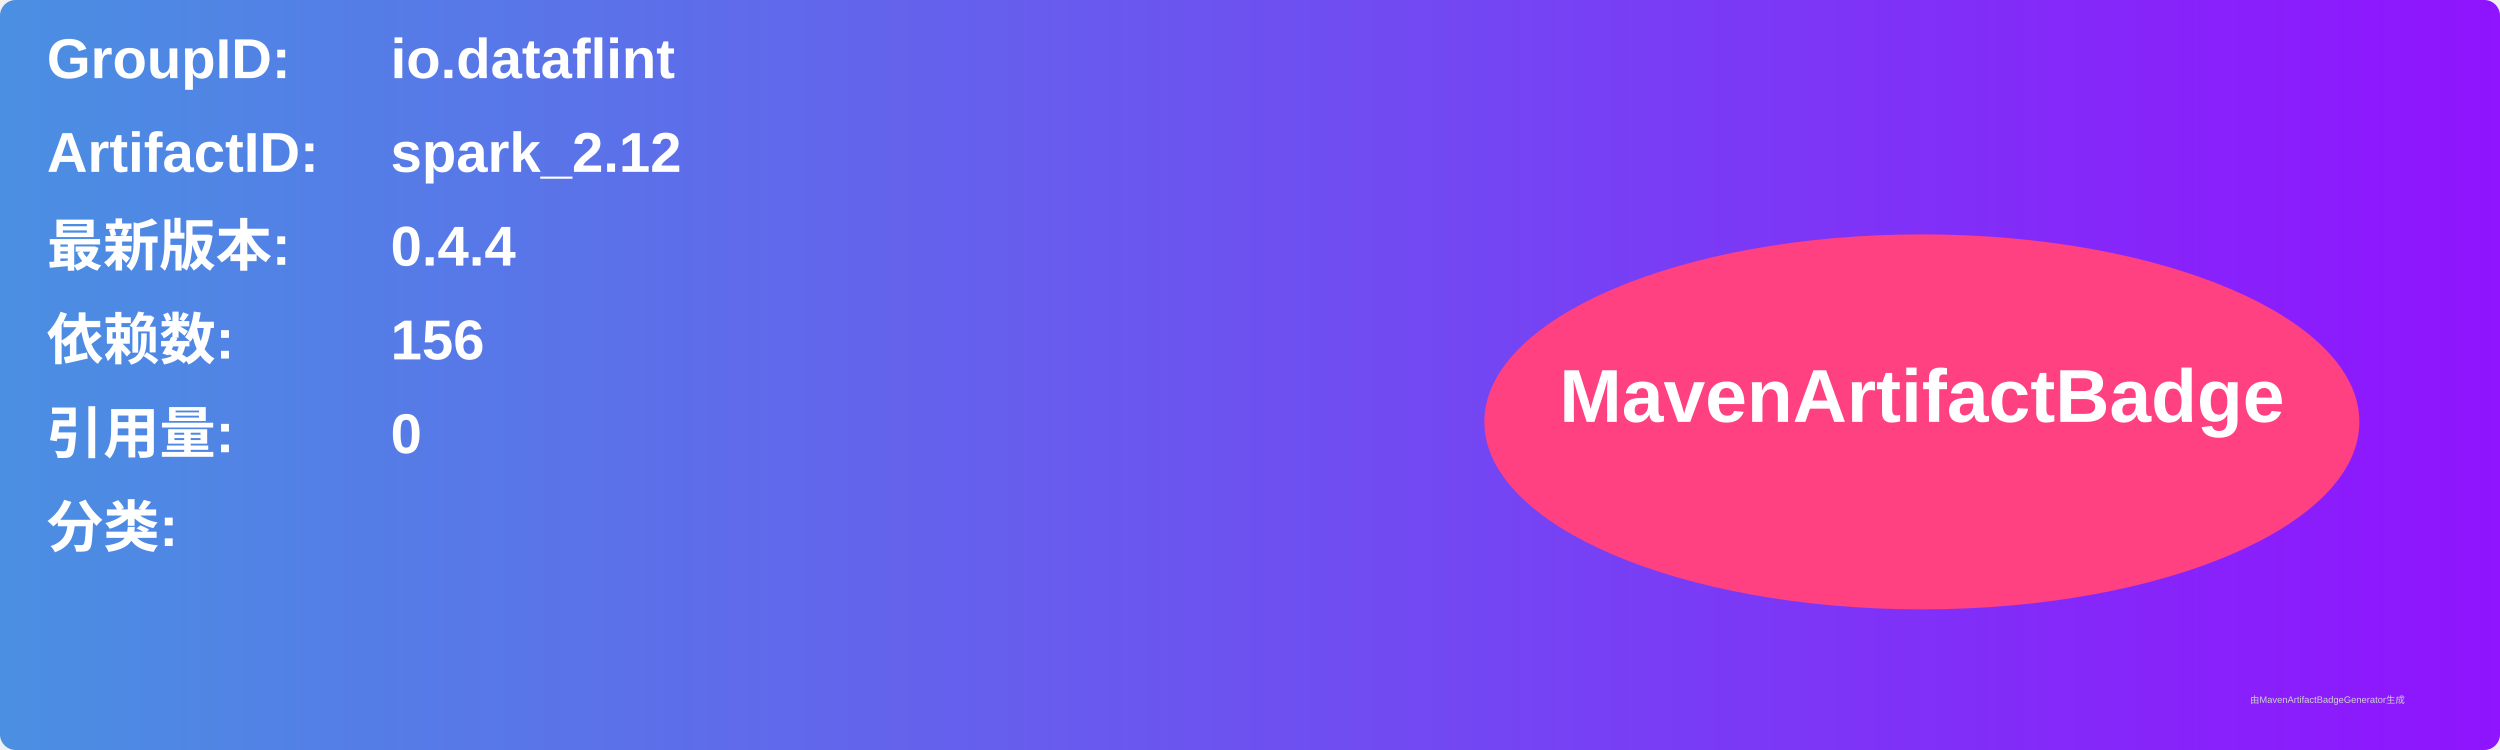
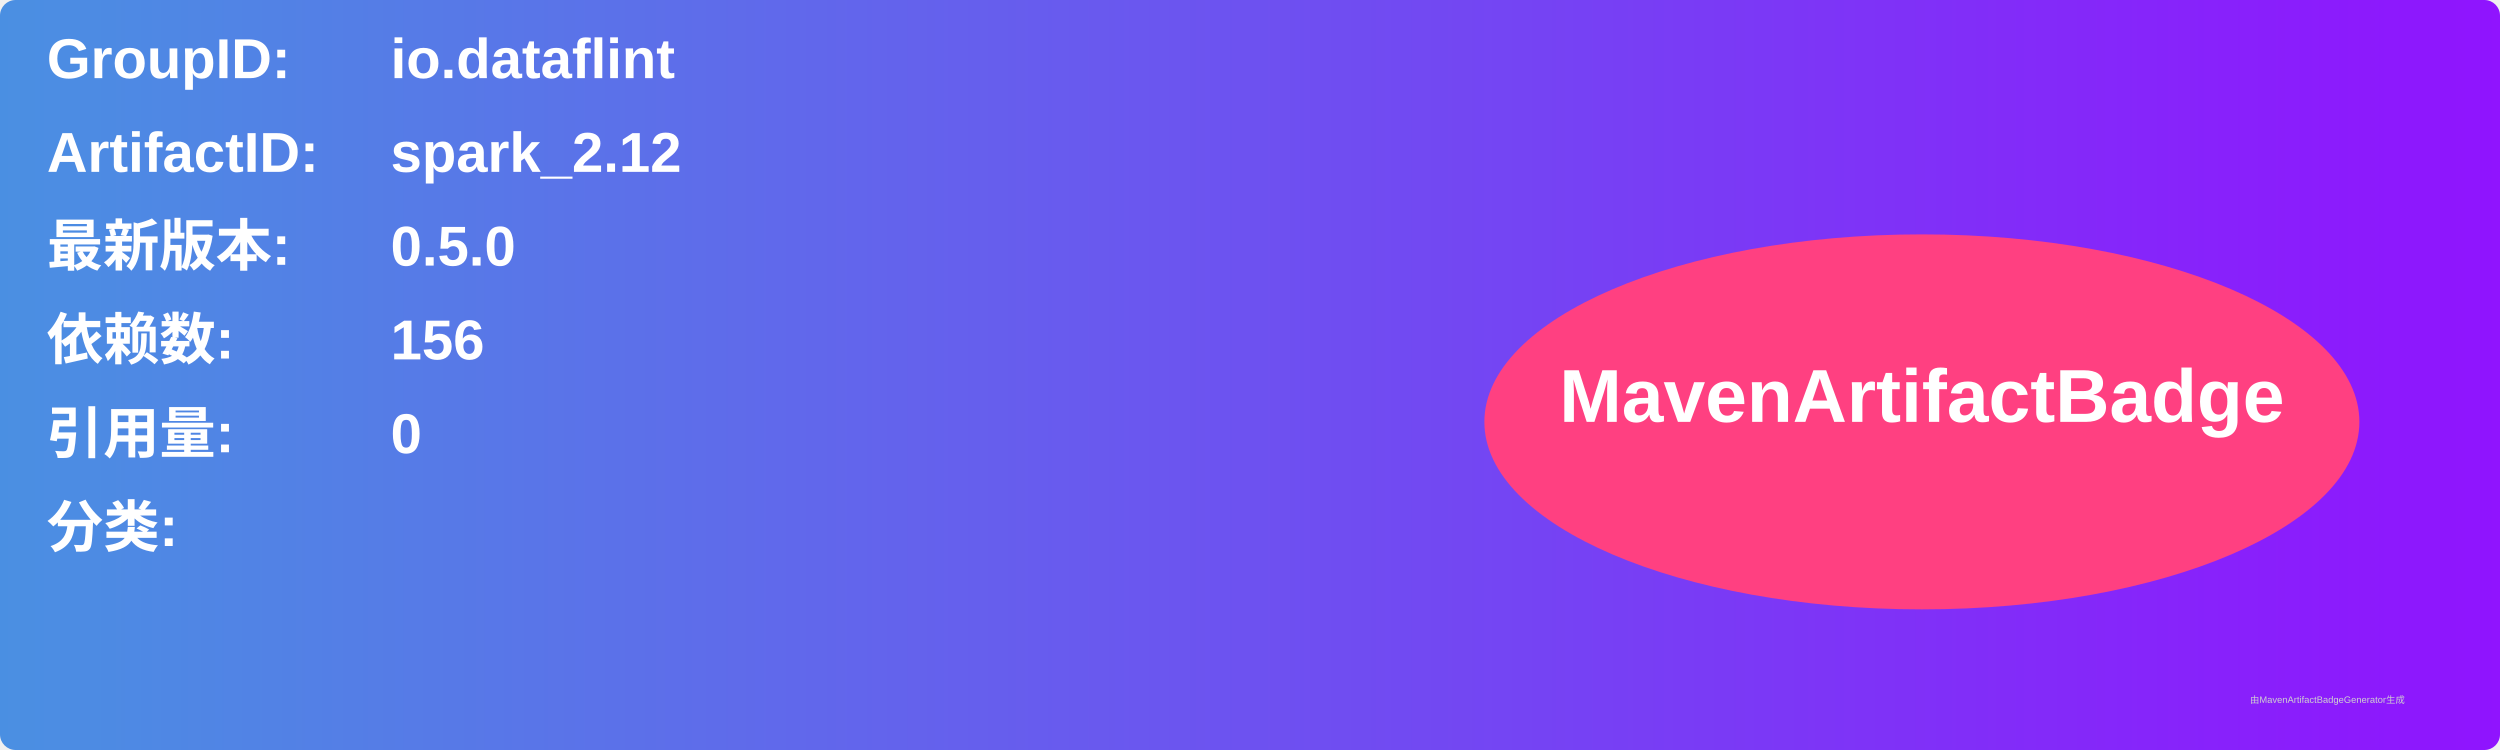
<svg xmlns="http://www.w3.org/2000/svg" width="800" height="240" viewBox="0 0 800 240">
  <linearGradient id="grad" x1="0%" y1="0%" x2="100%" y2="0%">
    <stop offset="0%" stop-color="#4a90e2" />
    <stop offset="100%" stop-color="#9013fe" />
  </linearGradient>
  <rect width="100%" height="100%" rx="5" ry="5" fill="url(#grad)" />
  <g transform="translate(15, 15)">
    <text x="0" y="10" font-family="Arial" font-size="18" fill="white" font-weight="bold" width="260">GroupID:</text>
    <text x="110" y="10" font-family="Arial" font-size="18" fill="white" font-weight="bold" width="460">io.dataflint</text>
    <text x="0" y="40" font-family="Arial" font-size="18" fill="white" font-weight="bold" width="260">ArtifactID:</text>
    <text x="110" y="40" font-family="Arial" font-size="18" fill="white" font-weight="bold" width="460">spark_2.12</text>
    <text x="0" y="70" font-family="Arial" font-size="18" fill="white" font-weight="bold">最新版本:</text>
    <text x="110" y="70" font-family="Arial" font-size="18" fill="white" font-weight="bold">
-       <tspan font-weight="bold">0.4.4</tspan>
+       <tspan font-weight="bold">0.5.0</tspan>
    </text>
    <text x="0" y="100" font-family="Arial" font-size="18" fill="white" font-weight="bold">依赖数: </text>
    <text x="110" y="100" font-family="Arial" font-size="18" fill="white">
      <tspan font-weight="bold">156</tspan>
    </text>
    <text x="0" y="130" font-family="Arial" font-size="18" fill="white" font-weight="bold">引用量: </text>
    <text x="110" y="130" font-family="Arial" font-size="18" fill="white">
      <tspan font-weight="bold">0</tspan>
    </text>
    <text x="0" y="160" font-family="Arial" font-size="18" fill="white" font-weight="bold">分类:</text>
    <text x="10" y="190" font-family="Arial" font-size="10" fill="white">
      <tspan font-weight="bold" />
    </text>
    <ellipse cx="600" cy="120" rx="140" ry="60" fill="#ff4081" />
    <text x="600" y="120" text-anchor="middle" font-family="Arial" font-size="24" fill="white" font-weight="bold">MavenArtifactBadge</text>
  </g>
  <text x="720" y="225" font-family="Arial" font-size="3" fill="#d0d0d0">由MavenArtifactBadgeGenerator生成</text>
</svg>
